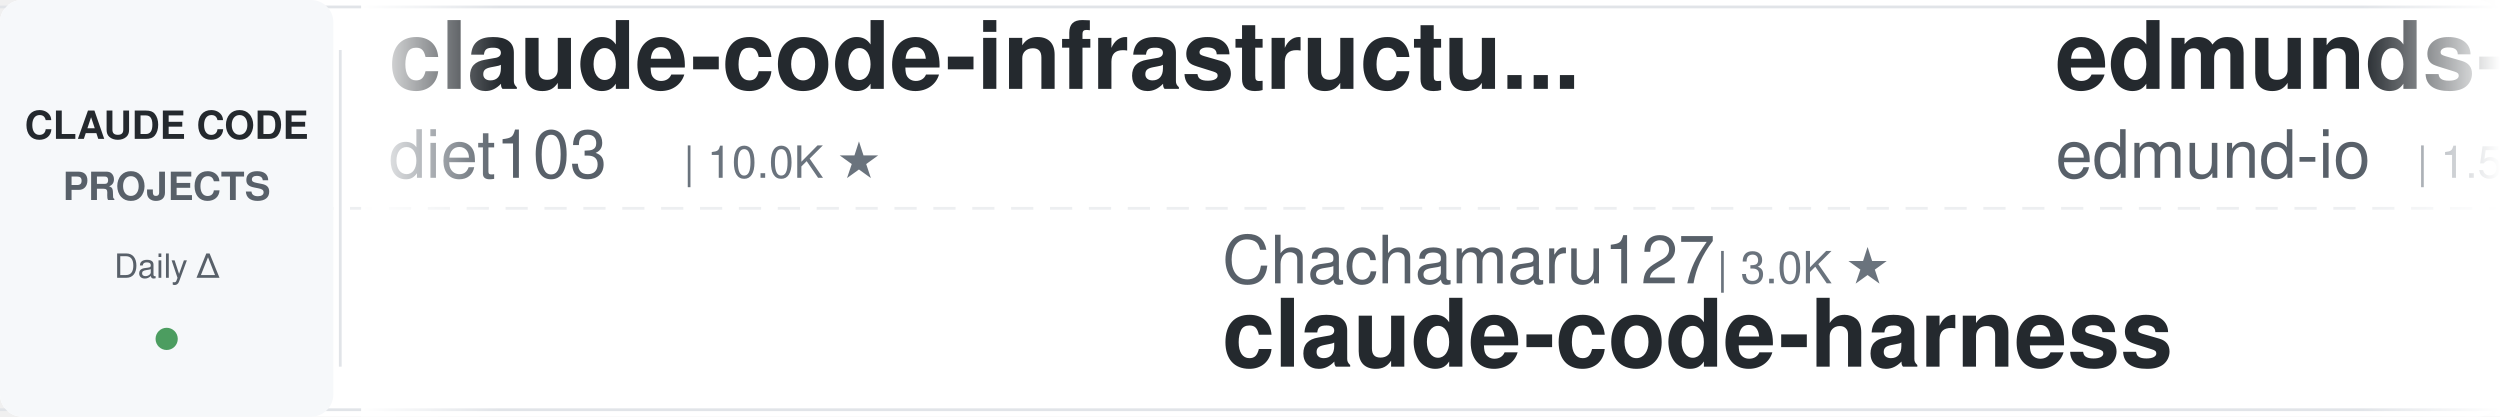
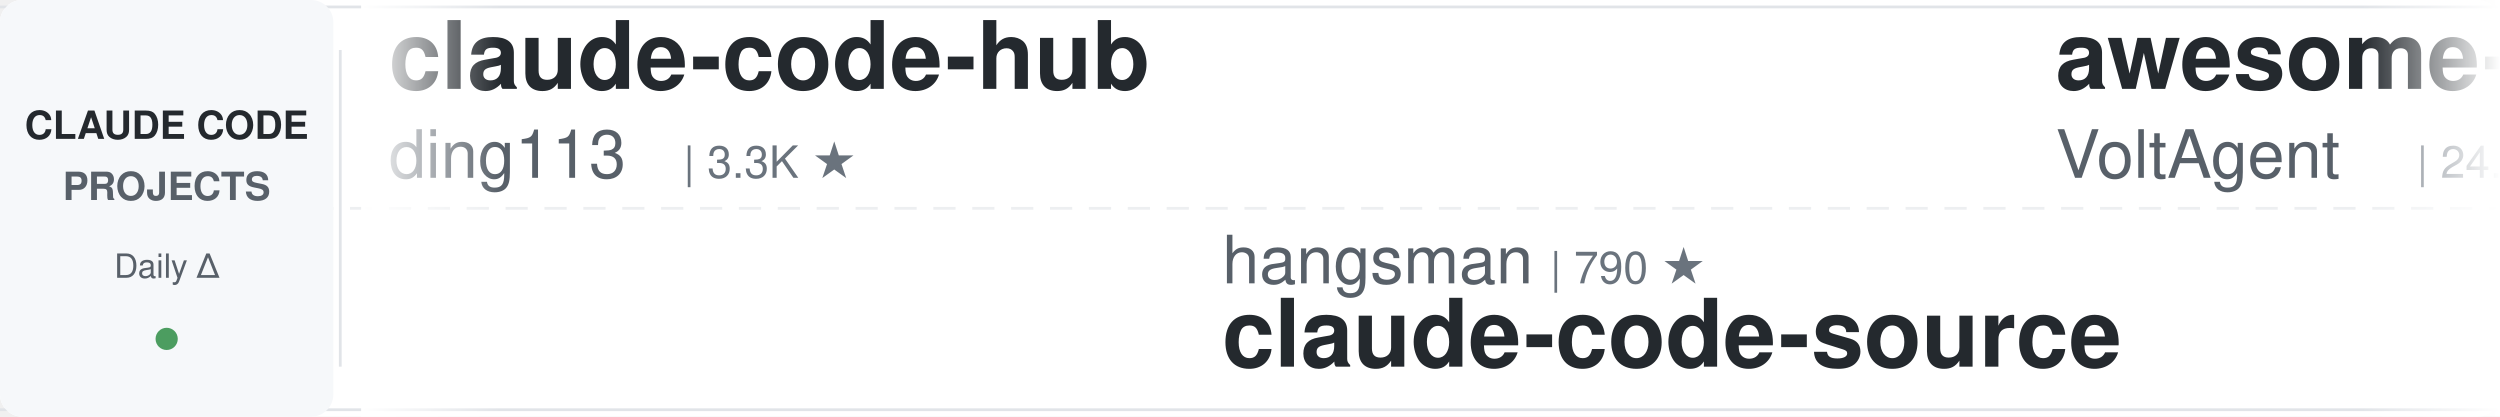
<svg xmlns="http://www.w3.org/2000/svg" width="900" height="150">
  <defs>
    <linearGradient id="leftFade" x1="0%" y1="0%" x2="100%" y2="0%">
      <stop offset="0%" style="stop-color:#ffffff;stop-opacity:1" />
      <stop offset="100%" style="stop-color:#ffffff;stop-opacity:0" />
    </linearGradient>
    <linearGradient id="rightFade" x1="0%" y1="0%" x2="100%" y2="0%">
      <stop offset="0%" style="stop-color:#ffffff;stop-opacity:0" />
      <stop offset="100%" style="stop-color:#ffffff;stop-opacity:1" />
    </linearGradient>
  </defs>
  <rect width="900" height="150" fill="#ffffff" rx="8" />
  <rect x="0" y="2" width="900" height="1" fill="#e1e4e8" />
  <rect x="0" y="147" width="900" height="1" fill="#e1e4e8" />
  <line x1="0" y1="75" x2="900" y2="75" stroke="#e1e4e8" stroke-width="1" stroke-dasharray="8 6" opacity="0.6" />
  <rect x="0" y="0" width="120" height="150" fill="#f6f8fa" rx="8" />
  <text x="60" y="50" font-family="-apple-system, BlinkMacSystemFont, 'Segoe UI', Helvetica, Arial, sans-serif" font-size="14" font-weight="600" fill="#24292e" text-anchor="middle">CLAUDE CODE</text>
  <text x="60" y="72" font-family="-apple-system, BlinkMacSystemFont, 'Segoe UI', Helvetica, Arial, sans-serif" font-size="14" font-weight="600" fill="#586069" text-anchor="middle">PROJECTS</text>
  <text x="60" y="100" font-family="-apple-system, BlinkMacSystemFont, 'Segoe UI', Helvetica, Arial, sans-serif" font-size="12" font-weight="500" fill="#586069" text-anchor="middle">Daily Δ</text>
  <circle cx="60" cy="122" r="4" fill="#22863a" opacity="0.8" />
  <rect x="122" y="18" width="1" height="114" fill="#e1e4e8" />
  <clipPath id="tickerClip">
    <rect x="130" y="0" width="770" height="150" />
  </clipPath>
  <g clip-path="url(#tickerClip)">
    <g id="tickerItems">
      <animateTransform attributeName="transform" attributeType="XML" type="translate" from="0 0" to="-3000 0" dur="54s" repeatCount="indefinite" />
      <g transform="translate(0, 0)">
-         <text x="140" y="32" font-family="-apple-system, BlinkMacSystemFont, 'Segoe UI', Helvetica, Arial, sans-serif" font-size="34" font-weight="600" fill="#24292e">claude-code-infrastructu...</text>
-         <text x="140" y="64" font-family="-apple-system, BlinkMacSystemFont, 'Segoe UI', Helvetica, Arial, sans-serif" font-size="24" font-weight="400" fill="#586069">diet103</text>
-         <text x="246" y="64" font-family="-apple-system, BlinkMacSystemFont, 'Segoe UI', Helvetica, Arial, sans-serif" font-size="16" font-weight="500" fill="#6a737d">| 10.0K ★</text>
+         <text x="140" y="32" font-family="-apple-system, BlinkMacSystemFont, 'Segoe UI', Helvetica, Arial, sans-serif" font-size="34" font-weight="600" fill="#24292e">claude-code-hub</text>
+         <text x="140" y="64" font-family="-apple-system, BlinkMacSystemFont, 'Segoe UI', Helvetica, Arial, sans-serif" font-size="24" font-weight="400" fill="#586069">ding113</text>
+         <text x="246" y="64" font-family="-apple-system, BlinkMacSystemFont, 'Segoe UI', Helvetica, Arial, sans-serif" font-size="16" font-weight="500" fill="#6a737d">| 3.3K ★</text>
      </g>
      <g transform="translate(300, 0)">
-         <text x="140" y="102" font-family="-apple-system, BlinkMacSystemFont, 'Segoe UI', Helvetica, Arial, sans-serif" font-size="24" font-weight="400" fill="#586069">Chachamaru127</text>
-         <text x="318" y="102" font-family="-apple-system, BlinkMacSystemFont, 'Segoe UI', Helvetica, Arial, sans-serif" font-size="16" font-weight="500" fill="#6a737d">| 3.0K ★</text>
-         <text x="140" y="132" font-family="-apple-system, BlinkMacSystemFont, 'Segoe UI', Helvetica, Arial, sans-serif" font-size="34" font-weight="600" fill="#24292e">claude-code-harness</text>
+         <text x="140" y="102" font-family="-apple-system, BlinkMacSystemFont, 'Segoe UI', Helvetica, Arial, sans-serif" font-size="24" font-weight="400" fill="#586069">hangsman</text>
+         <text x="258" y="102" font-family="-apple-system, BlinkMacSystemFont, 'Segoe UI', Helvetica, Arial, sans-serif" font-size="16" font-weight="500" fill="#6a737d">| 790 ★</text>
+         <text x="140" y="132" font-family="-apple-system, BlinkMacSystemFont, 'Segoe UI', Helvetica, Arial, sans-serif" font-size="34" font-weight="600" fill="#24292e">claude-code-source</text>
      </g>
      <g transform="translate(600, 0)">
-         <text x="140" y="32" font-family="-apple-system, BlinkMacSystemFont, 'Segoe UI', Helvetica, Arial, sans-serif" font-size="34" font-weight="600" fill="#24292e">edmunds-claude-code</text>
-         <text x="140" y="64" font-family="-apple-system, BlinkMacSystemFont, 'Segoe UI', Helvetica, Arial, sans-serif" font-size="24" font-weight="400" fill="#586069">edmund-io</text>
-         <text x="270" y="64" font-family="-apple-system, BlinkMacSystemFont, 'Segoe UI', Helvetica, Arial, sans-serif" font-size="16" font-weight="500" fill="#6a737d">| 1.5K ★</text>
+         <text x="140" y="32" font-family="-apple-system, BlinkMacSystemFont, 'Segoe UI', Helvetica, Arial, sans-serif" font-size="34" font-weight="600" fill="#24292e">awesome-claude-code-suba...</text>
+         <text x="140" y="64" font-family="-apple-system, BlinkMacSystemFont, 'Segoe UI', Helvetica, Arial, sans-serif" font-size="24" font-weight="400" fill="#586069">VoltAgent</text>
+         <text x="270" y="64" font-family="-apple-system, BlinkMacSystemFont, 'Segoe UI', Helvetica, Arial, sans-serif" font-size="16" font-weight="500" fill="#6a737d">| 24.1K ★</text>
      </g>
      <g transform="translate(900, 0)">
-         <text x="140" y="102" font-family="-apple-system, BlinkMacSystemFont, 'Segoe UI', Helvetica, Arial, sans-serif" font-size="24" font-weight="400" fill="#586069">alirezarezvani</text>
-         <text x="330" y="102" font-family="-apple-system, BlinkMacSystemFont, 'Segoe UI', Helvetica, Arial, sans-serif" font-size="16" font-weight="500" fill="#6a737d">| 23.9K ★</text>
-         <text x="140" y="132" font-family="-apple-system, BlinkMacSystemFont, 'Segoe UI', Helvetica, Arial, sans-serif" font-size="34" font-weight="600" fill="#24292e">claude-skills</text>
+         <text x="140" y="102" font-family="-apple-system, BlinkMacSystemFont, 'Segoe UI', Helvetica, Arial, sans-serif" font-size="24" font-weight="400" fill="#586069">ChrisWiles</text>
+         <text x="282" y="102" font-family="-apple-system, BlinkMacSystemFont, 'Segoe UI', Helvetica, Arial, sans-serif" font-size="16" font-weight="500" fill="#6a737d">| 6.0K ★</text>
+         <text x="140" y="132" font-family="-apple-system, BlinkMacSystemFont, 'Segoe UI', Helvetica, Arial, sans-serif" font-size="34" font-weight="600" fill="#24292e">claude-code-showcase</text>
      </g>
      <g transform="translate(1200, 0)">
-         <text x="140" y="32" font-family="-apple-system, BlinkMacSystemFont, 'Segoe UI', Helvetica, Arial, sans-serif" font-size="34" font-weight="600" fill="#24292e">claude-code-source-build</text>
-         <text x="140" y="64" font-family="-apple-system, BlinkMacSystemFont, 'Segoe UI', Helvetica, Arial, sans-serif" font-size="24" font-weight="400" fill="#586069">andrew-kramer-inno</text>
-         <text x="378" y="64" font-family="-apple-system, BlinkMacSystemFont, 'Segoe UI', Helvetica, Arial, sans-serif" font-size="16" font-weight="500" fill="#6a737d">| 593 ★</text>
+         <text x="140" y="32" font-family="-apple-system, BlinkMacSystemFont, 'Segoe UI', Helvetica, Arial, sans-serif" font-size="34" font-weight="600" fill="#24292e">claude-code-best-practic...</text>
+         <text x="140" y="64" font-family="-apple-system, BlinkMacSystemFont, 'Segoe UI', Helvetica, Arial, sans-serif" font-size="24" font-weight="400" fill="#586069">shanraisshan</text>
+         <text x="306" y="64" font-family="-apple-system, BlinkMacSystemFont, 'Segoe UI', Helvetica, Arial, sans-serif" font-size="16" font-weight="500" fill="#6a737d">| 64.1K ★</text>
      </g>
      <g transform="translate(1500, 0)">
-         <text x="140" y="102" font-family="-apple-system, BlinkMacSystemFont, 'Segoe UI', Helvetica, Arial, sans-serif" font-size="24" font-weight="400" fill="#586069">ykdojo</text>
-         <text x="234" y="102" font-family="-apple-system, BlinkMacSystemFont, 'Segoe UI', Helvetica, Arial, sans-serif" font-size="16" font-weight="500" fill="#6a737d">| 9.6K ★</text>
-         <text x="140" y="132" font-family="-apple-system, BlinkMacSystemFont, 'Segoe UI', Helvetica, Arial, sans-serif" font-size="34" font-weight="600" fill="#24292e">claude-code-tips</text>
+         <text x="140" y="102" font-family="-apple-system, BlinkMacSystemFont, 'Segoe UI', Helvetica, Arial, sans-serif" font-size="24" font-weight="400" fill="#586069">pedrohcgs</text>
+         <text x="270" y="102" font-family="-apple-system, BlinkMacSystemFont, 'Segoe UI', Helvetica, Arial, sans-serif" font-size="16" font-weight="500" fill="#6a737d">| 1.4K ★</text>
+         <text x="140" y="132" font-family="-apple-system, BlinkMacSystemFont, 'Segoe UI', Helvetica, Arial, sans-serif" font-size="34" font-weight="600" fill="#24292e">claude-code-my-workflow</text>
      </g>
      <g transform="translate(1800, 0)">
-         <text x="140" y="32" font-family="-apple-system, BlinkMacSystemFont, 'Segoe UI', Helvetica, Arial, sans-serif" font-size="34" font-weight="600" fill="#24292e">ClaudeCodeAgents</text>
-         <text x="140" y="64" font-family="-apple-system, BlinkMacSystemFont, 'Segoe UI', Helvetica, Arial, sans-serif" font-size="24" font-weight="400" fill="#586069">darcyegb</text>
-         <text x="258" y="64" font-family="-apple-system, BlinkMacSystemFont, 'Segoe UI', Helvetica, Arial, sans-serif" font-size="16" font-weight="500" fill="#6a737d">| 755 ★</text>
+         <text x="140" y="32" font-family="-apple-system, BlinkMacSystemFont, 'Segoe UI', Helvetica, Arial, sans-serif" font-size="34" font-weight="600" fill="#24292e">claude-code-skills</text>
+         <text x="140" y="64" font-family="-apple-system, BlinkMacSystemFont, 'Segoe UI', Helvetica, Arial, sans-serif" font-size="24" font-weight="400" fill="#586069">daymade</text>
+         <text x="246" y="64" font-family="-apple-system, BlinkMacSystemFont, 'Segoe UI', Helvetica, Arial, sans-serif" font-size="16" font-weight="500" fill="#6a737d">| 1.3K ★</text>
      </g>
      <g transform="translate(2100, 0)">
-         <text x="140" y="102" font-family="-apple-system, BlinkMacSystemFont, 'Segoe UI', Helvetica, Arial, sans-serif" font-size="24" font-weight="400" fill="#586069">feiskyer</text>
-         <text x="258" y="102" font-family="-apple-system, BlinkMacSystemFont, 'Segoe UI', Helvetica, Arial, sans-serif" font-size="16" font-weight="500" fill="#6a737d">| 1.6K ★</text>
-         <text x="140" y="132" font-family="-apple-system, BlinkMacSystemFont, 'Segoe UI', Helvetica, Arial, sans-serif" font-size="34" font-weight="600" fill="#24292e">claude-code-settings</text>
+         <text x="140" y="102" font-family="-apple-system, BlinkMacSystemFont, 'Segoe UI', Helvetica, Arial, sans-serif" font-size="24" font-weight="400" fill="#586069">Alishahryar1</text>
+         <text x="306" y="102" font-family="-apple-system, BlinkMacSystemFont, 'Segoe UI', Helvetica, Arial, sans-serif" font-size="16" font-weight="500" fill="#6a737d">| 44.6K ★</text>
+         <text x="140" y="132" font-family="-apple-system, BlinkMacSystemFont, 'Segoe UI', Helvetica, Arial, sans-serif" font-size="34" font-weight="600" fill="#24292e">free-claude-code</text>
      </g>
      <g transform="translate(2400, 0)">
-         <text x="140" y="32" font-family="-apple-system, BlinkMacSystemFont, 'Segoe UI', Helvetica, Arial, sans-serif" font-size="34" font-weight="600" fill="#24292e">ECC</text>
-         <text x="140" y="64" font-family="-apple-system, BlinkMacSystemFont, 'Segoe UI', Helvetica, Arial, sans-serif" font-size="24" font-weight="400" fill="#586069">affaan-m</text>
-         <text x="258" y="64" font-family="-apple-system, BlinkMacSystemFont, 'Segoe UI', Helvetica, Arial, sans-serif" font-size="16" font-weight="500" fill="#6a737d">| 238.1K ★</text>
+         <text x="140" y="32" font-family="-apple-system, BlinkMacSystemFont, 'Segoe UI', Helvetica, Arial, sans-serif" font-size="34" font-weight="600" fill="#24292e">claude-code-cli</text>
+         <text x="140" y="64" font-family="-apple-system, BlinkMacSystemFont, 'Segoe UI', Helvetica, Arial, sans-serif" font-size="24" font-weight="400" fill="#586069">huangserva</text>
+         <text x="282" y="64" font-family="-apple-system, BlinkMacSystemFont, 'Segoe UI', Helvetica, Arial, sans-serif" font-size="16" font-weight="500" fill="#6a737d">| 622 ★</text>
      </g>
      <g transform="translate(2700, 0)">
-         <text x="140" y="102" font-family="-apple-system, BlinkMacSystemFont, 'Segoe UI', Helvetica, Arial, sans-serif" font-size="24" font-weight="400" fill="#586069">AICoderTudou</text>
-         <text x="306" y="102" font-family="-apple-system, BlinkMacSystemFont, 'Segoe UI', Helvetica, Arial, sans-serif" font-size="16" font-weight="500" fill="#6a737d">| 497 ★</text>
-         <text x="140" y="132" font-family="-apple-system, BlinkMacSystemFont, 'Segoe UI', Helvetica, Arial, sans-serif" font-size="34" font-weight="600" fill="#24292e">claude-code-tudou</text>
+         <text x="140" y="102" font-family="-apple-system, BlinkMacSystemFont, 'Segoe UI', Helvetica, Arial, sans-serif" font-size="24" font-weight="400" fill="#586069">asgeirtj</text>
+         <text x="258" y="102" font-family="-apple-system, BlinkMacSystemFont, 'Segoe UI', Helvetica, Arial, sans-serif" font-size="16" font-weight="500" fill="#6a737d">| 62.4K ★</text>
+         <text x="140" y="132" font-family="-apple-system, BlinkMacSystemFont, 'Segoe UI', Helvetica, Arial, sans-serif" font-size="34" font-weight="600" fill="#24292e">system_prompts_leaks</text>
      </g>
      <g transform="translate(3000, 0)">
-         <text x="140" y="32" font-family="-apple-system, BlinkMacSystemFont, 'Segoe UI', Helvetica, Arial, sans-serif" font-size="34" font-weight="600" fill="#24292e">claude-code-infrastructu...</text>
-         <text x="140" y="64" font-family="-apple-system, BlinkMacSystemFont, 'Segoe UI', Helvetica, Arial, sans-serif" font-size="24" font-weight="400" fill="#586069">diet103</text>
-         <text x="246" y="64" font-family="-apple-system, BlinkMacSystemFont, 'Segoe UI', Helvetica, Arial, sans-serif" font-size="16" font-weight="500" fill="#6a737d">| 10.0K ★</text>
+         <text x="140" y="32" font-family="-apple-system, BlinkMacSystemFont, 'Segoe UI', Helvetica, Arial, sans-serif" font-size="34" font-weight="600" fill="#24292e">claude-code-hub</text>
+         <text x="140" y="64" font-family="-apple-system, BlinkMacSystemFont, 'Segoe UI', Helvetica, Arial, sans-serif" font-size="24" font-weight="400" fill="#586069">ding113</text>
+         <text x="246" y="64" font-family="-apple-system, BlinkMacSystemFont, 'Segoe UI', Helvetica, Arial, sans-serif" font-size="16" font-weight="500" fill="#6a737d">| 3.3K ★</text>
      </g>
      <g transform="translate(3300, 0)">
-         <text x="140" y="102" font-family="-apple-system, BlinkMacSystemFont, 'Segoe UI', Helvetica, Arial, sans-serif" font-size="24" font-weight="400" fill="#586069">Chachamaru127</text>
-         <text x="318" y="102" font-family="-apple-system, BlinkMacSystemFont, 'Segoe UI', Helvetica, Arial, sans-serif" font-size="16" font-weight="500" fill="#6a737d">| 3.0K ★</text>
-         <text x="140" y="132" font-family="-apple-system, BlinkMacSystemFont, 'Segoe UI', Helvetica, Arial, sans-serif" font-size="34" font-weight="600" fill="#24292e">claude-code-harness</text>
+         <text x="140" y="102" font-family="-apple-system, BlinkMacSystemFont, 'Segoe UI', Helvetica, Arial, sans-serif" font-size="24" font-weight="400" fill="#586069">hangsman</text>
+         <text x="258" y="102" font-family="-apple-system, BlinkMacSystemFont, 'Segoe UI', Helvetica, Arial, sans-serif" font-size="16" font-weight="500" fill="#6a737d">| 790 ★</text>
+         <text x="140" y="132" font-family="-apple-system, BlinkMacSystemFont, 'Segoe UI', Helvetica, Arial, sans-serif" font-size="34" font-weight="600" fill="#24292e">claude-code-source</text>
      </g>
      <g transform="translate(3600, 0)">
-         <text x="140" y="32" font-family="-apple-system, BlinkMacSystemFont, 'Segoe UI', Helvetica, Arial, sans-serif" font-size="34" font-weight="600" fill="#24292e">edmunds-claude-code</text>
-         <text x="140" y="64" font-family="-apple-system, BlinkMacSystemFont, 'Segoe UI', Helvetica, Arial, sans-serif" font-size="24" font-weight="400" fill="#586069">edmund-io</text>
-         <text x="270" y="64" font-family="-apple-system, BlinkMacSystemFont, 'Segoe UI', Helvetica, Arial, sans-serif" font-size="16" font-weight="500" fill="#6a737d">| 1.5K ★</text>
+         <text x="140" y="32" font-family="-apple-system, BlinkMacSystemFont, 'Segoe UI', Helvetica, Arial, sans-serif" font-size="34" font-weight="600" fill="#24292e">awesome-claude-code-suba...</text>
+         <text x="140" y="64" font-family="-apple-system, BlinkMacSystemFont, 'Segoe UI', Helvetica, Arial, sans-serif" font-size="24" font-weight="400" fill="#586069">VoltAgent</text>
+         <text x="270" y="64" font-family="-apple-system, BlinkMacSystemFont, 'Segoe UI', Helvetica, Arial, sans-serif" font-size="16" font-weight="500" fill="#6a737d">| 24.1K ★</text>
      </g>
      <g transform="translate(3900, 0)">
-         <text x="140" y="102" font-family="-apple-system, BlinkMacSystemFont, 'Segoe UI', Helvetica, Arial, sans-serif" font-size="24" font-weight="400" fill="#586069">alirezarezvani</text>
-         <text x="330" y="102" font-family="-apple-system, BlinkMacSystemFont, 'Segoe UI', Helvetica, Arial, sans-serif" font-size="16" font-weight="500" fill="#6a737d">| 23.9K ★</text>
-         <text x="140" y="132" font-family="-apple-system, BlinkMacSystemFont, 'Segoe UI', Helvetica, Arial, sans-serif" font-size="34" font-weight="600" fill="#24292e">claude-skills</text>
+         <text x="140" y="102" font-family="-apple-system, BlinkMacSystemFont, 'Segoe UI', Helvetica, Arial, sans-serif" font-size="24" font-weight="400" fill="#586069">ChrisWiles</text>
+         <text x="282" y="102" font-family="-apple-system, BlinkMacSystemFont, 'Segoe UI', Helvetica, Arial, sans-serif" font-size="16" font-weight="500" fill="#6a737d">| 6.0K ★</text>
+         <text x="140" y="132" font-family="-apple-system, BlinkMacSystemFont, 'Segoe UI', Helvetica, Arial, sans-serif" font-size="34" font-weight="600" fill="#24292e">claude-code-showcase</text>
      </g>
    </g>
  </g>
  <rect x="130" y="0" width="50" height="150" fill="url(#leftFade)" />
  <rect x="850" y="0" width="50" height="150" fill="url(#rightFade)" />
</svg>
